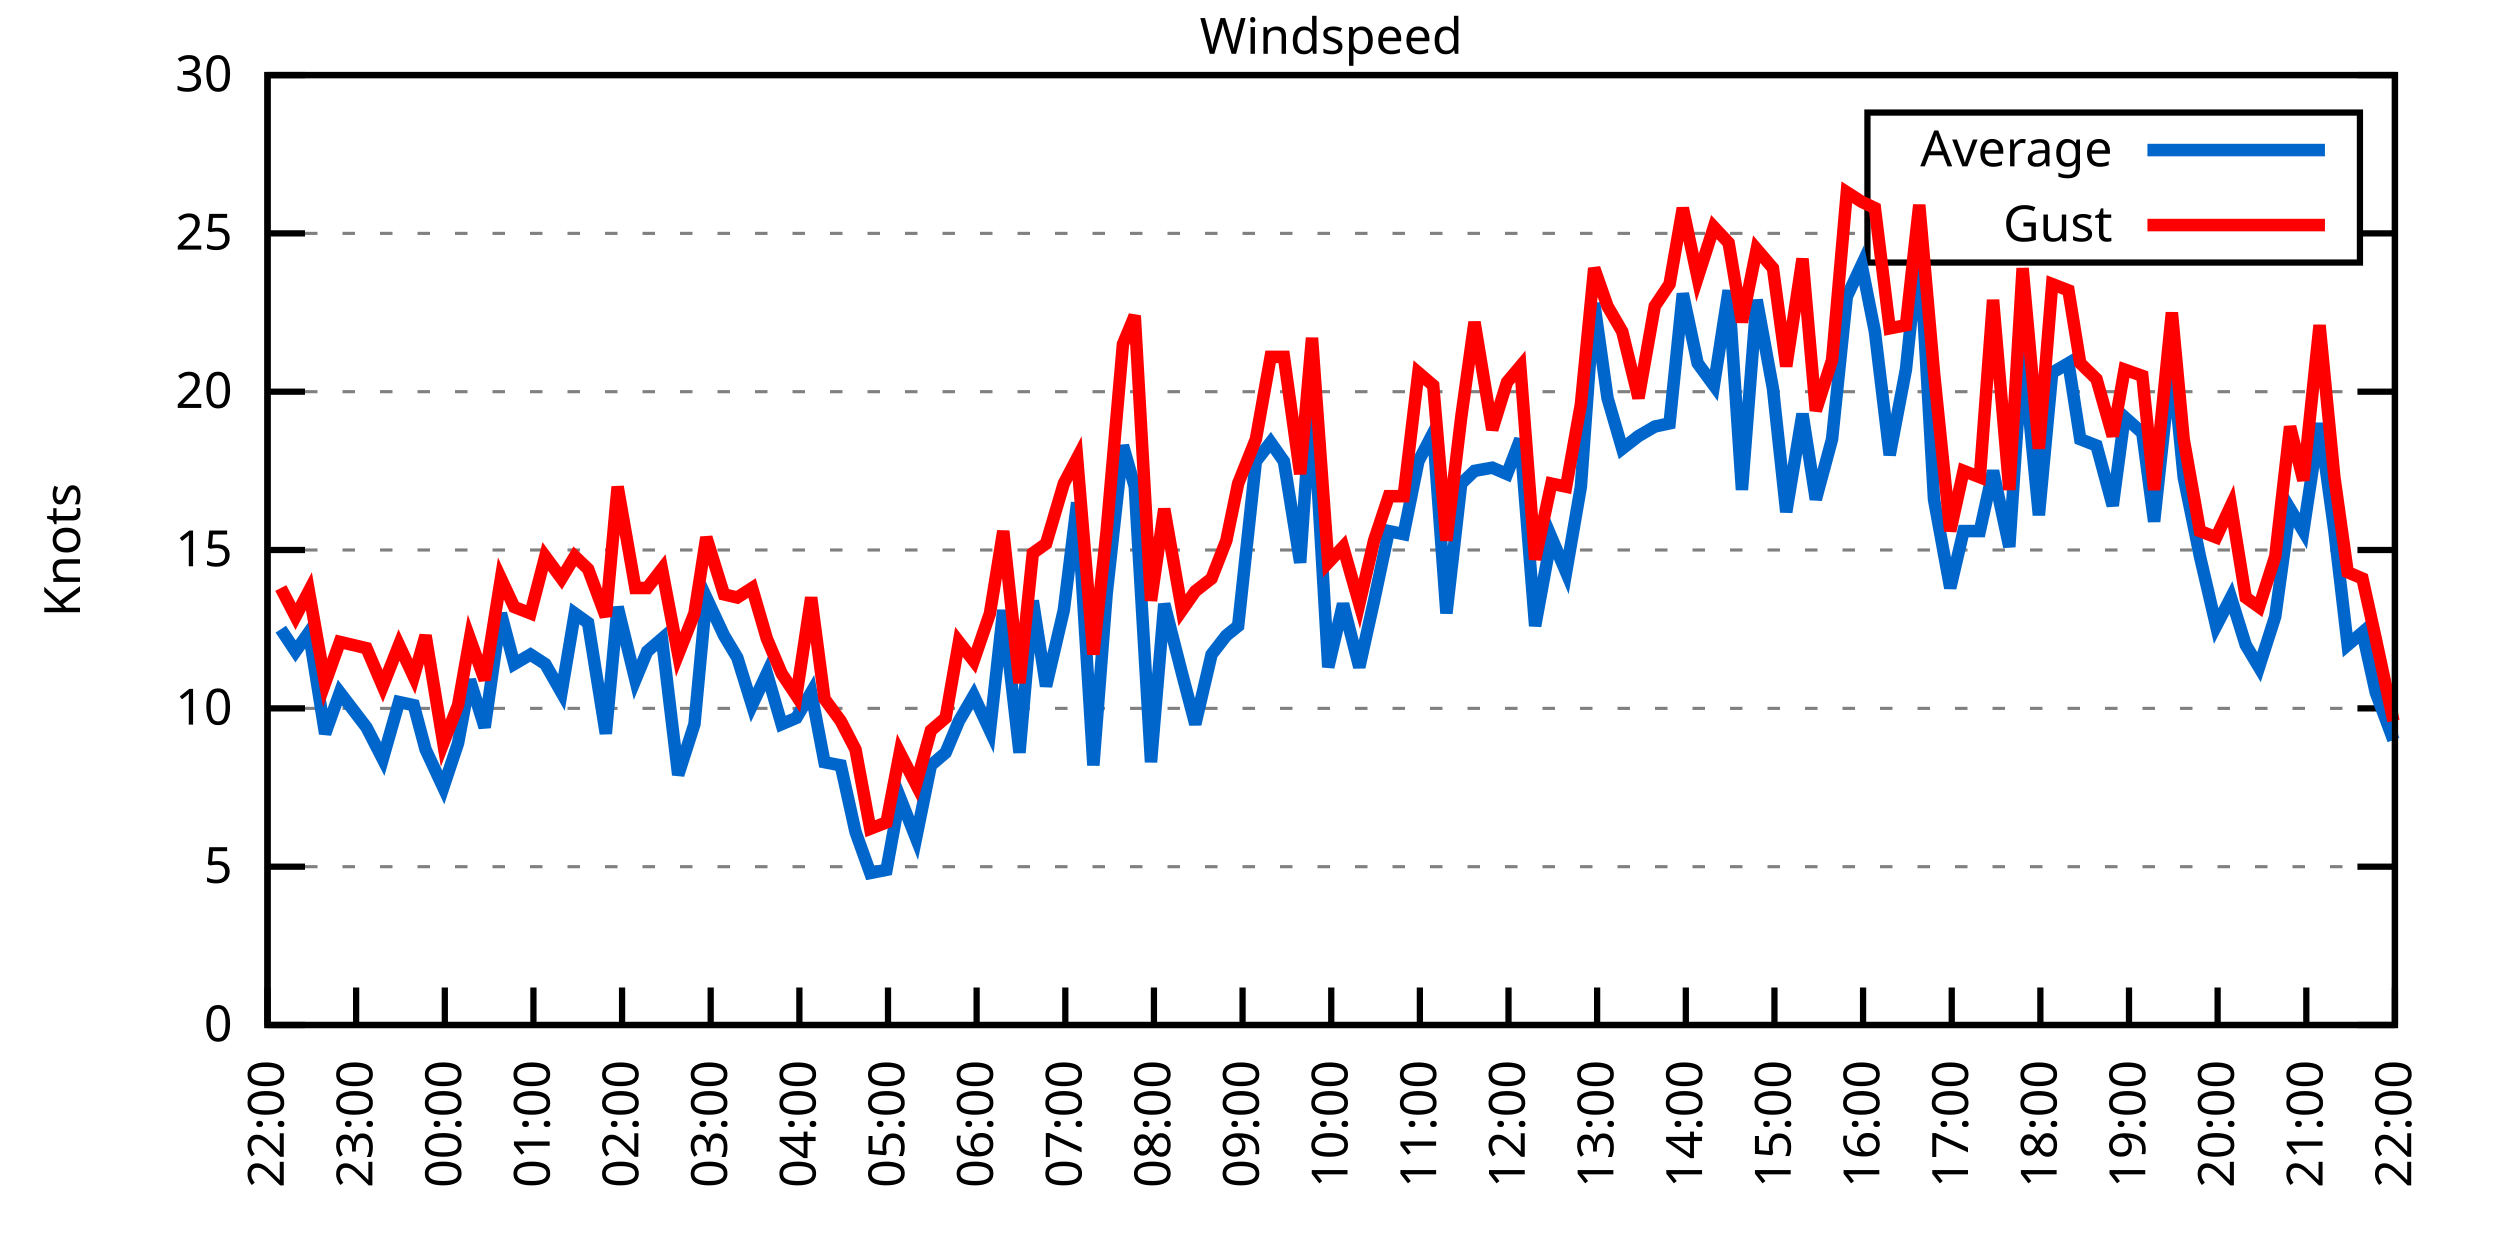
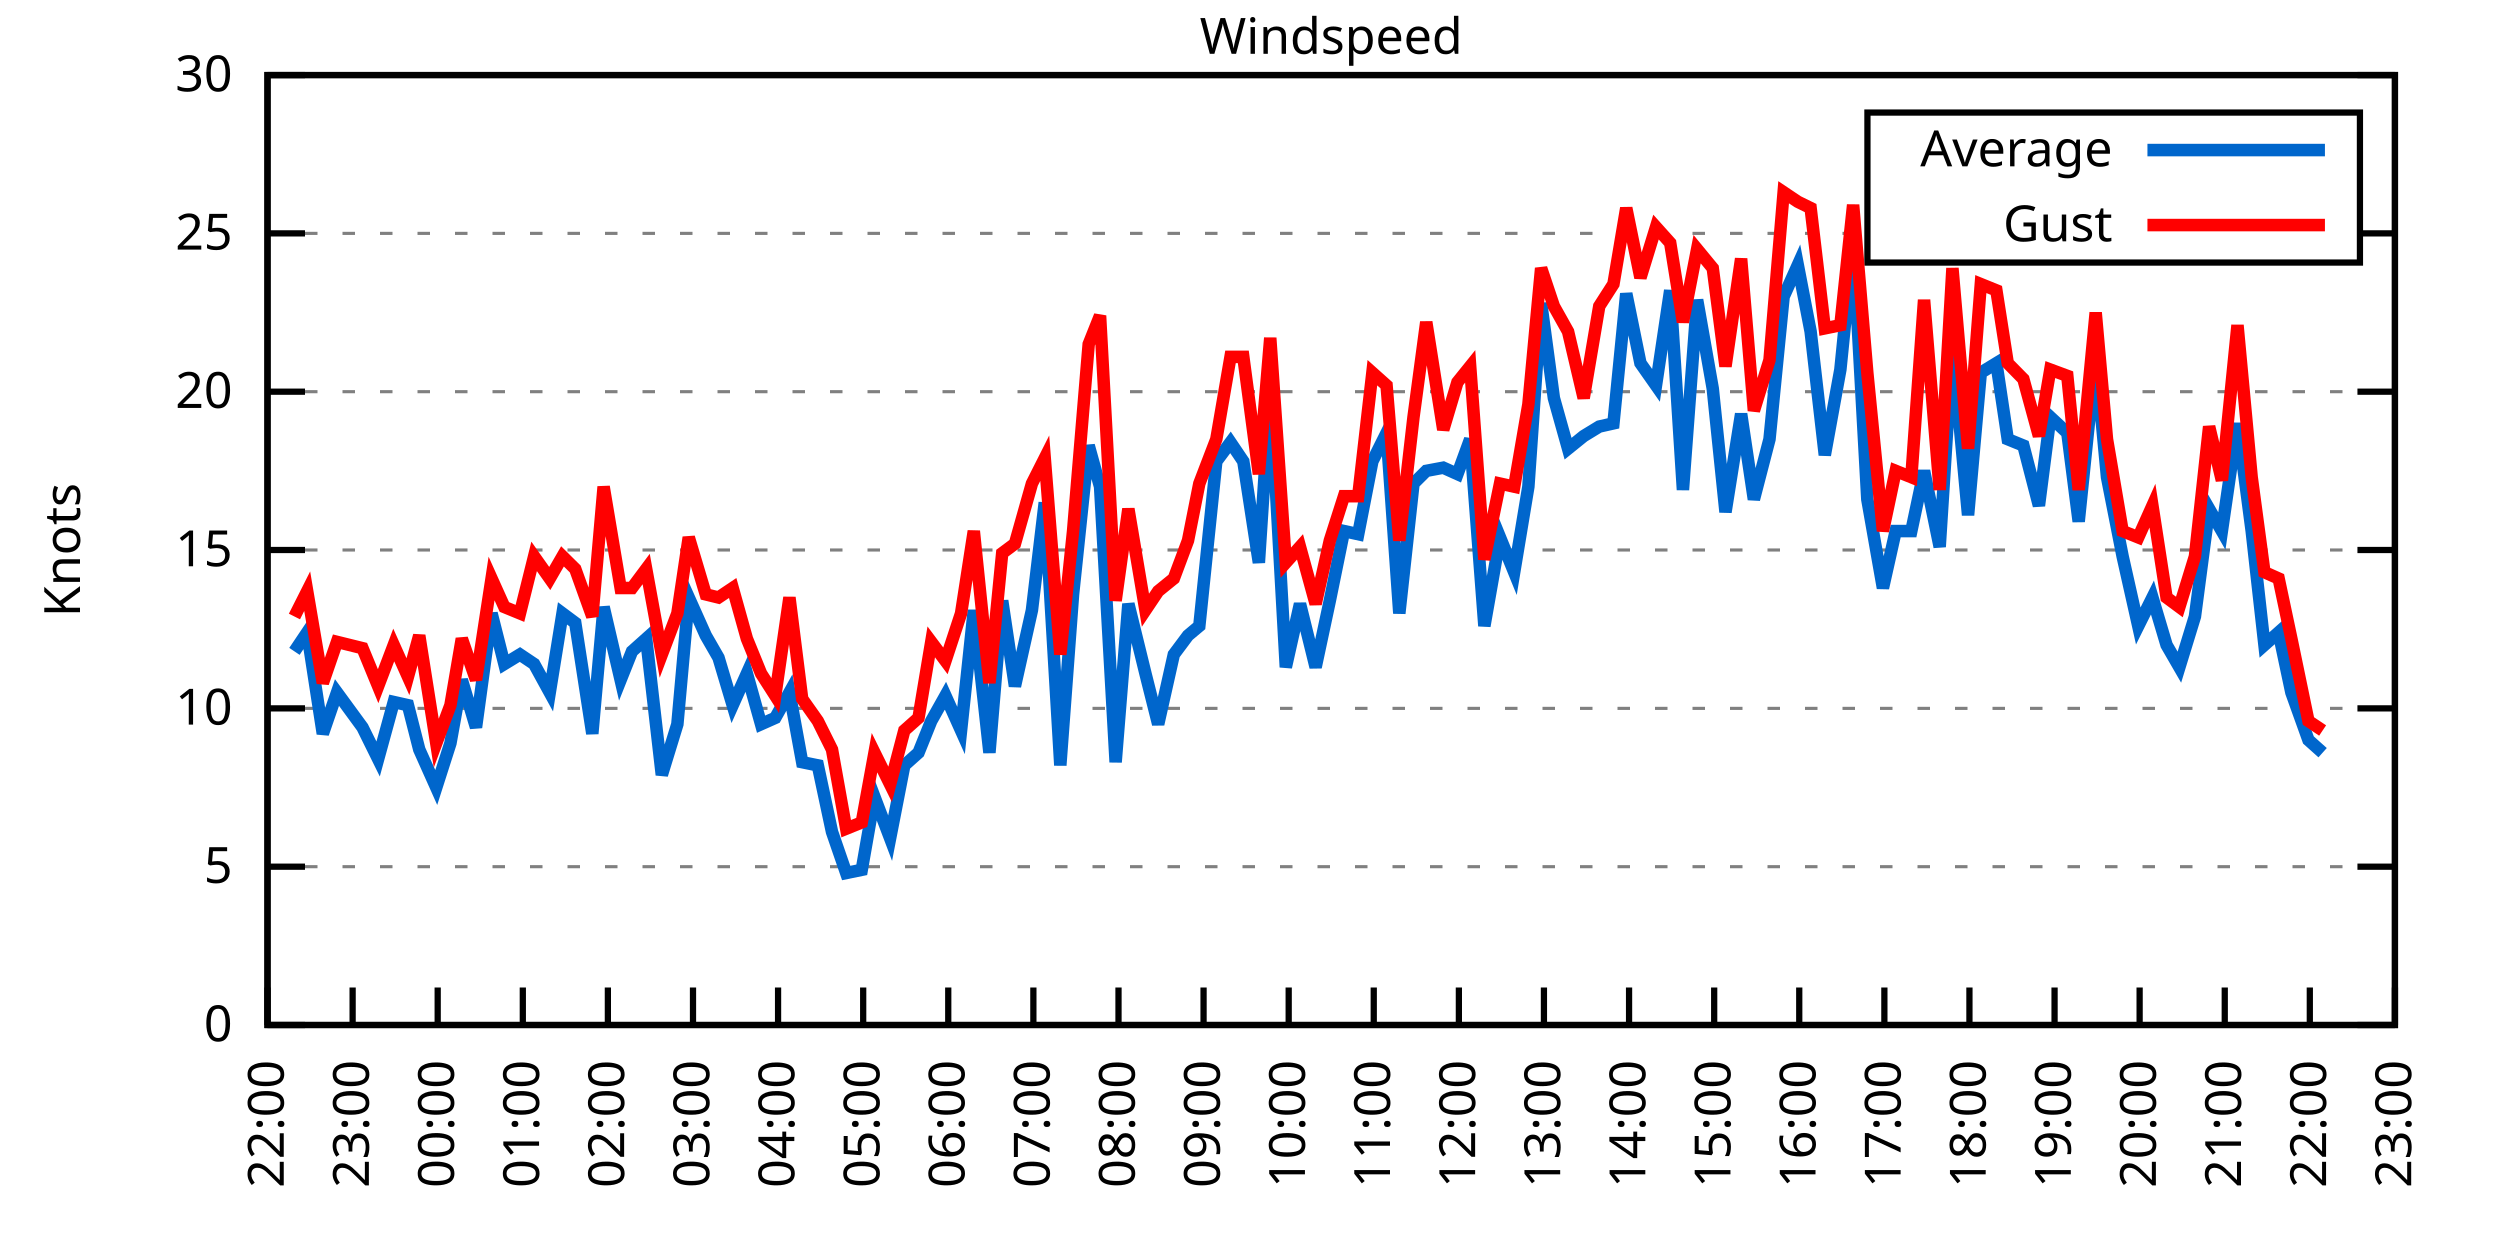
<svg xmlns="http://www.w3.org/2000/svg" xmlns:xlink="http://www.w3.org/1999/xlink" width="400" height="200" viewBox="0 0 400 200">
  <g id="gnuplot_canvas">
    <rect x="0" y="0" width="400" height="200" fill="none" />
    <defs>
      <circle id="gpDot" r="0.5" stroke-width="0.5" stroke="currentColor" />
      <path id="gpPt0" stroke-width="0.333" stroke="currentColor" d="M-1,0 h2 M0,-1 v2" />
      <path id="gpPt1" stroke-width="0.333" stroke="currentColor" d="M-1,-1 L1,1 M1,-1 L-1,1" />
      <path id="gpPt2" stroke-width="0.333" stroke="currentColor" d="M-1,0 L1,0 M0,-1 L0,1 M-1,-1 L1,1 M-1,1 L1,-1" />
      <rect id="gpPt3" stroke-width="0.333" stroke="currentColor" x="-1" y="-1" width="2" height="2" />
      <rect id="gpPt4" stroke-width="0.333" stroke="currentColor" fill="currentColor" x="-1" y="-1" width="2" height="2" />
      <circle id="gpPt5" stroke-width="0.333" stroke="currentColor" cx="0" cy="0" r="1" />
      <use xlink:href="#gpPt5" id="gpPt6" fill="currentColor" stroke="none" />
      <path id="gpPt7" stroke-width="0.333" stroke="currentColor" d="M0,-1.33 L-1.33,0.67 L1.33,0.67 z" />
      <use xlink:href="#gpPt7" id="gpPt8" fill="currentColor" stroke="none" />
      <use xlink:href="#gpPt7" id="gpPt9" stroke="currentColor" transform="rotate(180)" />
      <use xlink:href="#gpPt9" id="gpPt10" fill="currentColor" stroke="none" />
      <use xlink:href="#gpPt3" id="gpPt11" stroke="currentColor" transform="rotate(45)" />
      <use xlink:href="#gpPt11" id="gpPt12" fill="currentColor" stroke="none" />
      <path id="gpPt13" stroke-width="0.333" stroke="currentColor" d="M0,1.330 L1.265,0.411 L0.782,-1.067 L-0.782,-1.076 L-1.265,0.411 z" />
      <use xlink:href="#gpPt13" id="gpPt14" fill="currentColor" stroke="none" />
      <filter id="textbox" filterUnits="objectBoundingBox" x="0" y="0" height="1" width="1">
        <feFlood flood-color="white" flood-opacity="1" result="bgnd" />
        <feComposite in="SourceGraphic" in2="bgnd" operator="atop" />
      </filter>
      <filter id="greybox" filterUnits="objectBoundingBox" x="0" y="0" height="1" width="1">
        <feFlood flood-color="lightgrey" flood-opacity="1" result="grey" />
        <feComposite in="SourceGraphic" in2="grey" operator="atop" />
      </filter>
    </defs>
    <g fill="none" color="white" stroke="currentColor" stroke-width="1.00" stroke-linecap="butt" stroke-linejoin="miter">
</g>
    <g fill="none" color="black" stroke="currentColor" stroke-width="1.00" stroke-linecap="butt" stroke-linejoin="miter">
      <g stroke="none" shape-rendering="crispEdges">
        <polygon fill="rgb(255, 255, 255)" points="42.80,164.00 383.18,164.00 383.18,12.02 42.80,12.02 " />
      </g>
    </g>
    <g fill="none" color="black" stroke="currentColor" stroke-width="1.00" stroke-linecap="butt" stroke-linejoin="miter">
</g>
    <g fill="none" color="black" stroke="black" stroke-width="0.50" stroke-linecap="butt" stroke-linejoin="miter">
</g>
    <g fill="none" color="gray" stroke="currentColor" stroke-width="0.50" stroke-linecap="butt" stroke-linejoin="miter">
      <path stroke="gray" stroke-dasharray="2,4" class="gridline" d="M42.80,164.00 L383.19,164.00  " />
    </g>
    <g fill="none" color="gray" stroke="gray" stroke-width="1.00" stroke-linecap="butt" stroke-linejoin="miter">
</g>
    <g fill="none" color="black" stroke="currentColor" stroke-width="1.00" stroke-linecap="butt" stroke-linejoin="miter">
      <path stroke="black" d="M42.80,164.00 L48.80,164.00 M383.19,164.00 L377.19,164.00  " />
      <g transform="translate(37.20,166.60)" stroke="none" fill="black" font-family="Sans" font-size="8.00" text-anchor="end">
        <text>
          <tspan font-family="Sans"> 0</tspan>
        </text>
      </g>
    </g>
    <g fill="none" color="black" stroke="currentColor" stroke-width="1.00" stroke-linecap="butt" stroke-linejoin="miter">
</g>
    <g fill="none" color="black" stroke="black" stroke-width="0.50" stroke-linecap="butt" stroke-linejoin="miter">
</g>
    <g fill="none" color="gray" stroke="currentColor" stroke-width="0.50" stroke-linecap="butt" stroke-linejoin="miter">
      <path stroke="gray" stroke-dasharray="2,4" class="gridline" d="M42.80,138.67 L383.19,138.67  " />
    </g>
    <g fill="none" color="gray" stroke="gray" stroke-width="1.00" stroke-linecap="butt" stroke-linejoin="miter">
</g>
    <g fill="none" color="black" stroke="currentColor" stroke-width="1.00" stroke-linecap="butt" stroke-linejoin="miter">
      <path stroke="black" d="M42.80,138.67 L48.80,138.67 M383.19,138.67 L377.19,138.67  " />
      <g transform="translate(37.20,141.27)" stroke="none" fill="black" font-family="Sans" font-size="8.00" text-anchor="end">
        <text>
          <tspan font-family="Sans"> 5</tspan>
        </text>
      </g>
    </g>
    <g fill="none" color="black" stroke="currentColor" stroke-width="1.00" stroke-linecap="butt" stroke-linejoin="miter">
</g>
    <g fill="none" color="black" stroke="black" stroke-width="0.50" stroke-linecap="butt" stroke-linejoin="miter">
</g>
    <g fill="none" color="gray" stroke="currentColor" stroke-width="0.50" stroke-linecap="butt" stroke-linejoin="miter">
      <path stroke="gray" stroke-dasharray="2,4" class="gridline" d="M42.80,113.34 L383.19,113.34  " />
    </g>
    <g fill="none" color="gray" stroke="gray" stroke-width="1.00" stroke-linecap="butt" stroke-linejoin="miter">
</g>
    <g fill="none" color="black" stroke="currentColor" stroke-width="1.00" stroke-linecap="butt" stroke-linejoin="miter">
      <path stroke="black" d="M42.80,113.34 L48.80,113.34 M383.19,113.34 L377.19,113.34  " />
      <g transform="translate(37.20,115.94)" stroke="none" fill="black" font-family="Sans" font-size="8.00" text-anchor="end">
        <text>
          <tspan font-family="Sans"> 10</tspan>
        </text>
      </g>
    </g>
    <g fill="none" color="black" stroke="currentColor" stroke-width="1.00" stroke-linecap="butt" stroke-linejoin="miter">
</g>
    <g fill="none" color="black" stroke="black" stroke-width="0.50" stroke-linecap="butt" stroke-linejoin="miter">
</g>
    <g fill="none" color="gray" stroke="currentColor" stroke-width="0.50" stroke-linecap="butt" stroke-linejoin="miter">
      <path stroke="gray" stroke-dasharray="2,4" class="gridline" d="M42.80,88.00 L383.19,88.00  " />
    </g>
    <g fill="none" color="gray" stroke="gray" stroke-width="1.00" stroke-linecap="butt" stroke-linejoin="miter">
</g>
    <g fill="none" color="black" stroke="currentColor" stroke-width="1.00" stroke-linecap="butt" stroke-linejoin="miter">
      <path stroke="black" d="M42.80,88.00 L48.80,88.00 M383.19,88.00 L377.19,88.00  " />
      <g transform="translate(37.20,90.60)" stroke="none" fill="black" font-family="Sans" font-size="8.00" text-anchor="end">
        <text>
          <tspan font-family="Sans"> 15</tspan>
        </text>
      </g>
    </g>
    <g fill="none" color="black" stroke="currentColor" stroke-width="1.00" stroke-linecap="butt" stroke-linejoin="miter">
</g>
    <g fill="none" color="black" stroke="black" stroke-width="0.50" stroke-linecap="butt" stroke-linejoin="miter">
</g>
    <g fill="none" color="gray" stroke="currentColor" stroke-width="0.50" stroke-linecap="butt" stroke-linejoin="miter">
      <path stroke="gray" stroke-dasharray="2,4" class="gridline" d="M42.80,62.67 L383.19,62.67  " />
    </g>
    <g fill="none" color="gray" stroke="gray" stroke-width="1.00" stroke-linecap="butt" stroke-linejoin="miter">
</g>
    <g fill="none" color="black" stroke="currentColor" stroke-width="1.00" stroke-linecap="butt" stroke-linejoin="miter">
      <path stroke="black" d="M42.80,62.67 L48.80,62.67 M383.19,62.67 L377.19,62.67  " />
      <g transform="translate(37.20,65.27)" stroke="none" fill="black" font-family="Sans" font-size="8.00" text-anchor="end">
        <text>
          <tspan font-family="Sans"> 20</tspan>
        </text>
      </g>
    </g>
    <g fill="none" color="black" stroke="currentColor" stroke-width="1.00" stroke-linecap="butt" stroke-linejoin="miter">
</g>
    <g fill="none" color="black" stroke="black" stroke-width="0.50" stroke-linecap="butt" stroke-linejoin="miter">
</g>
    <g fill="none" color="gray" stroke="currentColor" stroke-width="0.50" stroke-linecap="butt" stroke-linejoin="miter">
      <path stroke="gray" stroke-dasharray="2,4" class="gridline" d="M42.80,37.34 L298.79,37.34 M377.59,37.34 L383.19,37.34  " />
    </g>
    <g fill="none" color="gray" stroke="gray" stroke-width="1.00" stroke-linecap="butt" stroke-linejoin="miter">
</g>
    <g fill="none" color="black" stroke="currentColor" stroke-width="1.00" stroke-linecap="butt" stroke-linejoin="miter">
      <path stroke="black" d="M42.80,37.34 L48.80,37.34 M383.19,37.34 L377.19,37.34  " />
      <g transform="translate(37.20,39.94)" stroke="none" fill="black" font-family="Sans" font-size="8.00" text-anchor="end">
        <text>
          <tspan font-family="Sans"> 25</tspan>
        </text>
      </g>
    </g>
    <g fill="none" color="black" stroke="currentColor" stroke-width="1.00" stroke-linecap="butt" stroke-linejoin="miter">
</g>
    <g fill="none" color="black" stroke="black" stroke-width="0.50" stroke-linecap="butt" stroke-linejoin="miter">
</g>
    <g fill="none" color="gray" stroke="currentColor" stroke-width="0.50" stroke-linecap="butt" stroke-linejoin="miter">
      <path stroke="gray" stroke-dasharray="2,4" class="gridline" d="M42.80,12.01 L383.19,12.01  " />
    </g>
    <g fill="none" color="gray" stroke="gray" stroke-width="1.00" stroke-linecap="butt" stroke-linejoin="miter">
</g>
    <g fill="none" color="black" stroke="currentColor" stroke-width="1.00" stroke-linecap="butt" stroke-linejoin="miter">
      <path stroke="black" d="M42.80,12.01 L48.80,12.01 M383.19,12.01 L377.19,12.01  " />
      <g transform="translate(37.20,14.61)" stroke="none" fill="black" font-family="Sans" font-size="8.00" text-anchor="end">
        <text>
          <tspan font-family="Sans"> 30</tspan>
        </text>
      </g>
    </g>
    <g fill="none" color="black" stroke="currentColor" stroke-width="1.00" stroke-linecap="butt" stroke-linejoin="miter">
      <path stroke="black" d="M42.80,164.00 L42.80,158.00  " />
      <g transform="translate(45.40,169.60) rotate(270.00)" stroke="none" fill="black" font-family="Sans" font-size="8.00" text-anchor="end">
        <text>
          <tspan font-family="Sans">22:00</tspan>
        </text>
      </g>
    </g>
    <g fill="none" color="black" stroke="currentColor" stroke-width="1.00" stroke-linecap="butt" stroke-linejoin="miter">
-       <path stroke="black" d="M56.98,164.00 L56.98,158.00  " />
-       <g transform="translate(59.58,169.60) rotate(270.00)" stroke="none" fill="black" font-family="Sans" font-size="8.00" text-anchor="end">
+       <path stroke="black" d="M56.42,164.00 L56.42,158.00  " />
+       <g transform="translate(59.02,169.60) rotate(270.00)" stroke="none" fill="black" font-family="Sans" font-size="8.00" text-anchor="end">
        <text>
          <tspan font-family="Sans">23:00</tspan>
        </text>
      </g>
    </g>
    <g fill="none" color="black" stroke="currentColor" stroke-width="1.00" stroke-linecap="butt" stroke-linejoin="miter">
-       <path stroke="black" d="M71.17,164.00 L71.17,158.00  " />
-       <g transform="translate(73.77,169.60) rotate(270.00)" stroke="none" fill="black" font-family="Sans" font-size="8.00" text-anchor="end">
+       <path stroke="black" d="M70.03,164.00 L70.03,158.00  " />
+       <g transform="translate(72.63,169.60) rotate(270.00)" stroke="none" fill="black" font-family="Sans" font-size="8.00" text-anchor="end">
        <text>
          <tspan font-family="Sans">00:00</tspan>
        </text>
      </g>
    </g>
    <g fill="none" color="black" stroke="currentColor" stroke-width="1.00" stroke-linecap="butt" stroke-linejoin="miter">
-       <path stroke="black" d="M85.35,164.00 L85.35,158.00  " />
-       <g transform="translate(87.95,169.60) rotate(270.00)" stroke="none" fill="black" font-family="Sans" font-size="8.00" text-anchor="end">
+       <path stroke="black" d="M83.65,164.00 L83.65,158.00  " />
+       <g transform="translate(86.25,169.60) rotate(270.00)" stroke="none" fill="black" font-family="Sans" font-size="8.00" text-anchor="end">
        <text>
          <tspan font-family="Sans">01:00</tspan>
        </text>
      </g>
    </g>
    <g fill="none" color="black" stroke="currentColor" stroke-width="1.00" stroke-linecap="butt" stroke-linejoin="miter">
-       <path stroke="black" d="M99.53,164.00 L99.53,158.00  " />
-       <g transform="translate(102.13,169.60) rotate(270.00)" stroke="none" fill="black" font-family="Sans" font-size="8.00" text-anchor="end">
+       <path stroke="black" d="M97.26,164.00 L97.26,158.00  " />
+       <g transform="translate(99.86,169.60) rotate(270.00)" stroke="none" fill="black" font-family="Sans" font-size="8.00" text-anchor="end">
        <text>
          <tspan font-family="Sans">02:00</tspan>
        </text>
      </g>
    </g>
    <g fill="none" color="black" stroke="currentColor" stroke-width="1.00" stroke-linecap="butt" stroke-linejoin="miter">
-       <path stroke="black" d="M113.71,164.00 L113.71,158.00  " />
-       <g transform="translate(116.31,169.60) rotate(270.00)" stroke="none" fill="black" font-family="Sans" font-size="8.00" text-anchor="end">
+       <path stroke="black" d="M110.88,164.00 L110.88,158.00  " />
+       <g transform="translate(113.48,169.60) rotate(270.00)" stroke="none" fill="black" font-family="Sans" font-size="8.00" text-anchor="end">
        <text>
          <tspan font-family="Sans">03:00</tspan>
        </text>
      </g>
    </g>
    <g fill="none" color="black" stroke="currentColor" stroke-width="1.00" stroke-linecap="butt" stroke-linejoin="miter">
-       <path stroke="black" d="M127.90,164.00 L127.90,158.00  " />
-       <g transform="translate(130.50,169.60) rotate(270.00)" stroke="none" fill="black" font-family="Sans" font-size="8.00" text-anchor="end">
+       <path stroke="black" d="M124.49,164.00 L124.49,158.00  " />
+       <g transform="translate(127.09,169.60) rotate(270.00)" stroke="none" fill="black" font-family="Sans" font-size="8.00" text-anchor="end">
        <text>
          <tspan font-family="Sans">04:00</tspan>
        </text>
      </g>
    </g>
    <g fill="none" color="black" stroke="currentColor" stroke-width="1.00" stroke-linecap="butt" stroke-linejoin="miter">
-       <path stroke="black" d="M142.08,164.00 L142.08,158.00  " />
-       <g transform="translate(144.68,169.60) rotate(270.00)" stroke="none" fill="black" font-family="Sans" font-size="8.00" text-anchor="end">
+       <path stroke="black" d="M138.11,164.00 L138.11,158.00  " />
+       <g transform="translate(140.71,169.60) rotate(270.00)" stroke="none" fill="black" font-family="Sans" font-size="8.00" text-anchor="end">
        <text>
          <tspan font-family="Sans">05:00</tspan>
        </text>
      </g>
    </g>
    <g fill="none" color="black" stroke="currentColor" stroke-width="1.00" stroke-linecap="butt" stroke-linejoin="miter">
-       <path stroke="black" d="M156.26,164.00 L156.26,158.00  " />
-       <g transform="translate(158.86,169.60) rotate(270.00)" stroke="none" fill="black" font-family="Sans" font-size="8.00" text-anchor="end">
+       <path stroke="black" d="M151.72,164.00 L151.72,158.00  " />
+       <g transform="translate(154.32,169.60) rotate(270.00)" stroke="none" fill="black" font-family="Sans" font-size="8.00" text-anchor="end">
        <text>
          <tspan font-family="Sans">06:00</tspan>
        </text>
      </g>
    </g>
    <g fill="none" color="black" stroke="currentColor" stroke-width="1.00" stroke-linecap="butt" stroke-linejoin="miter">
-       <path stroke="black" d="M170.45,164.00 L170.45,158.00  " />
-       <g transform="translate(173.05,169.60) rotate(270.00)" stroke="none" fill="black" font-family="Sans" font-size="8.00" text-anchor="end">
+       <path stroke="black" d="M165.34,164.00 L165.34,158.00  " />
+       <g transform="translate(167.94,169.60) rotate(270.00)" stroke="none" fill="black" font-family="Sans" font-size="8.00" text-anchor="end">
        <text>
          <tspan font-family="Sans">07:00</tspan>
        </text>
      </g>
    </g>
    <g fill="none" color="black" stroke="currentColor" stroke-width="1.00" stroke-linecap="butt" stroke-linejoin="miter">
-       <path stroke="black" d="M184.63,164.00 L184.63,158.00  " />
-       <g transform="translate(187.23,169.60) rotate(270.00)" stroke="none" fill="black" font-family="Sans" font-size="8.00" text-anchor="end">
+       <path stroke="black" d="M178.96,164.00 L178.96,158.00  " />
+       <g transform="translate(181.56,169.60) rotate(270.00)" stroke="none" fill="black" font-family="Sans" font-size="8.00" text-anchor="end">
        <text>
          <tspan font-family="Sans">08:00</tspan>
        </text>
      </g>
    </g>
    <g fill="none" color="black" stroke="currentColor" stroke-width="1.00" stroke-linecap="butt" stroke-linejoin="miter">
-       <path stroke="black" d="M198.81,164.00 L198.81,158.00  " />
-       <g transform="translate(201.41,169.60) rotate(270.00)" stroke="none" fill="black" font-family="Sans" font-size="8.00" text-anchor="end">
+       <path stroke="black" d="M192.57,164.00 L192.57,158.00  " />
+       <g transform="translate(195.17,169.60) rotate(270.00)" stroke="none" fill="black" font-family="Sans" font-size="8.00" text-anchor="end">
        <text>
          <tspan font-family="Sans">09:00</tspan>
        </text>
      </g>
    </g>
    <g fill="none" color="black" stroke="currentColor" stroke-width="1.00" stroke-linecap="butt" stroke-linejoin="miter">
-       <path stroke="black" d="M213.00,164.00 L213.00,158.00  " />
-       <g transform="translate(215.60,169.60) rotate(270.00)" stroke="none" fill="black" font-family="Sans" font-size="8.00" text-anchor="end">
+       <path stroke="black" d="M206.19,164.00 L206.19,158.00  " />
+       <g transform="translate(208.79,169.60) rotate(270.00)" stroke="none" fill="black" font-family="Sans" font-size="8.00" text-anchor="end">
        <text>
          <tspan font-family="Sans">10:00</tspan>
        </text>
      </g>
    </g>
    <g fill="none" color="black" stroke="currentColor" stroke-width="1.00" stroke-linecap="butt" stroke-linejoin="miter">
-       <path stroke="black" d="M227.18,164.00 L227.18,158.00  " />
-       <g transform="translate(229.78,169.60) rotate(270.00)" stroke="none" fill="black" font-family="Sans" font-size="8.00" text-anchor="end">
+       <path stroke="black" d="M219.80,164.00 L219.80,158.00  " />
+       <g transform="translate(222.40,169.60) rotate(270.00)" stroke="none" fill="black" font-family="Sans" font-size="8.00" text-anchor="end">
        <text>
          <tspan font-family="Sans">11:00</tspan>
        </text>
      </g>
    </g>
    <g fill="none" color="black" stroke="currentColor" stroke-width="1.00" stroke-linecap="butt" stroke-linejoin="miter">
-       <path stroke="black" d="M241.36,164.00 L241.36,158.00  " />
-       <g transform="translate(243.96,169.60) rotate(270.00)" stroke="none" fill="black" font-family="Sans" font-size="8.00" text-anchor="end">
+       <path stroke="black" d="M233.42,164.00 L233.42,158.00  " />
+       <g transform="translate(236.02,169.60) rotate(270.00)" stroke="none" fill="black" font-family="Sans" font-size="8.00" text-anchor="end">
        <text>
          <tspan font-family="Sans">12:00</tspan>
        </text>
      </g>
    </g>
    <g fill="none" color="black" stroke="currentColor" stroke-width="1.00" stroke-linecap="butt" stroke-linejoin="miter">
-       <path stroke="black" d="M255.54,164.00 L255.54,158.00  " />
-       <g transform="translate(258.14,169.60) rotate(270.00)" stroke="none" fill="black" font-family="Sans" font-size="8.00" text-anchor="end">
+       <path stroke="black" d="M247.03,164.00 L247.03,158.00  " />
+       <g transform="translate(249.63,169.60) rotate(270.00)" stroke="none" fill="black" font-family="Sans" font-size="8.00" text-anchor="end">
        <text>
          <tspan font-family="Sans">13:00</tspan>
        </text>
      </g>
    </g>
    <g fill="none" color="black" stroke="currentColor" stroke-width="1.00" stroke-linecap="butt" stroke-linejoin="miter">
-       <path stroke="black" d="M269.73,164.00 L269.73,158.00  " />
-       <g transform="translate(272.33,169.60) rotate(270.00)" stroke="none" fill="black" font-family="Sans" font-size="8.00" text-anchor="end">
+       <path stroke="black" d="M260.65,164.00 L260.65,158.00  " />
+       <g transform="translate(263.25,169.60) rotate(270.00)" stroke="none" fill="black" font-family="Sans" font-size="8.00" text-anchor="end">
        <text>
          <tspan font-family="Sans">14:00</tspan>
        </text>
      </g>
    </g>
    <g fill="none" color="black" stroke="currentColor" stroke-width="1.00" stroke-linecap="butt" stroke-linejoin="miter">
-       <path stroke="black" d="M283.91,164.00 L283.91,158.00  " />
-       <g transform="translate(286.51,169.60) rotate(270.00)" stroke="none" fill="black" font-family="Sans" font-size="8.00" text-anchor="end">
+       <path stroke="black" d="M274.27,164.00 L274.27,158.00  " />
+       <g transform="translate(276.87,169.60) rotate(270.00)" stroke="none" fill="black" font-family="Sans" font-size="8.00" text-anchor="end">
        <text>
          <tspan font-family="Sans">15:00</tspan>
        </text>
      </g>
    </g>
    <g fill="none" color="black" stroke="currentColor" stroke-width="1.00" stroke-linecap="butt" stroke-linejoin="miter">
-       <path stroke="black" d="M298.09,164.00 L298.09,158.00  " />
-       <g transform="translate(300.69,169.60) rotate(270.00)" stroke="none" fill="black" font-family="Sans" font-size="8.00" text-anchor="end">
+       <path stroke="black" d="M287.88,164.00 L287.88,158.00  " />
+       <g transform="translate(290.48,169.60) rotate(270.00)" stroke="none" fill="black" font-family="Sans" font-size="8.00" text-anchor="end">
        <text>
          <tspan font-family="Sans">16:00</tspan>
        </text>
      </g>
    </g>
    <g fill="none" color="black" stroke="currentColor" stroke-width="1.00" stroke-linecap="butt" stroke-linejoin="miter">
-       <path stroke="black" d="M312.28,164.00 L312.28,158.00  " />
-       <g transform="translate(314.88,169.60) rotate(270.00)" stroke="none" fill="black" font-family="Sans" font-size="8.00" text-anchor="end">
+       <path stroke="black" d="M301.50,164.00 L301.50,158.00  " />
+       <g transform="translate(304.10,169.60) rotate(270.00)" stroke="none" fill="black" font-family="Sans" font-size="8.00" text-anchor="end">
        <text>
          <tspan font-family="Sans">17:00</tspan>
        </text>
      </g>
    </g>
    <g fill="none" color="black" stroke="currentColor" stroke-width="1.00" stroke-linecap="butt" stroke-linejoin="miter">
-       <path stroke="black" d="M326.46,164.00 L326.46,158.00  " />
-       <g transform="translate(329.06,169.60) rotate(270.00)" stroke="none" fill="black" font-family="Sans" font-size="8.00" text-anchor="end">
+       <path stroke="black" d="M315.11,164.00 L315.11,158.00  " />
+       <g transform="translate(317.71,169.60) rotate(270.00)" stroke="none" fill="black" font-family="Sans" font-size="8.00" text-anchor="end">
        <text>
          <tspan font-family="Sans">18:00</tspan>
        </text>
      </g>
    </g>
    <g fill="none" color="black" stroke="currentColor" stroke-width="1.00" stroke-linecap="butt" stroke-linejoin="miter">
-       <path stroke="black" d="M340.64,164.00 L340.64,158.00  " />
-       <g transform="translate(343.24,169.60) rotate(270.00)" stroke="none" fill="black" font-family="Sans" font-size="8.00" text-anchor="end">
+       <path stroke="black" d="M328.73,164.00 L328.73,158.00  " />
+       <g transform="translate(331.33,169.60) rotate(270.00)" stroke="none" fill="black" font-family="Sans" font-size="8.00" text-anchor="end">
        <text>
          <tspan font-family="Sans">19:00</tspan>
        </text>
      </g>
    </g>
    <g fill="none" color="black" stroke="currentColor" stroke-width="1.00" stroke-linecap="butt" stroke-linejoin="miter">
-       <path stroke="black" d="M354.82,164.00 L354.82,158.00  " />
-       <g transform="translate(357.42,169.60) rotate(270.00)" stroke="none" fill="black" font-family="Sans" font-size="8.00" text-anchor="end">
+       <path stroke="black" d="M342.34,164.00 L342.34,158.00  " />
+       <g transform="translate(344.94,169.60) rotate(270.00)" stroke="none" fill="black" font-family="Sans" font-size="8.00" text-anchor="end">
        <text>
          <tspan font-family="Sans">20:00</tspan>
        </text>
      </g>
    </g>
    <g fill="none" color="black" stroke="currentColor" stroke-width="1.00" stroke-linecap="butt" stroke-linejoin="miter">
-       <path stroke="black" d="M369.01,164.00 L369.01,158.00  " />
-       <g transform="translate(371.61,169.60) rotate(270.00)" stroke="none" fill="black" font-family="Sans" font-size="8.00" text-anchor="end">
+       <path stroke="black" d="M355.96,164.00 L355.96,158.00  " />
+       <g transform="translate(358.56,169.60) rotate(270.00)" stroke="none" fill="black" font-family="Sans" font-size="8.00" text-anchor="end">
        <text>
          <tspan font-family="Sans">21:00</tspan>
+         </text>
+       </g>
+     </g>
+     <g fill="none" color="black" stroke="currentColor" stroke-width="1.00" stroke-linecap="butt" stroke-linejoin="miter">
+       <path stroke="black" d="M369.57,164.00 L369.57,158.00  " />
+       <g transform="translate(372.17,169.60) rotate(270.00)" stroke="none" fill="black" font-family="Sans" font-size="8.00" text-anchor="end">
+         <text>
+           <tspan font-family="Sans">22:00</tspan>
        </text>
      </g>
    </g>
    <g fill="none" color="black" stroke="currentColor" stroke-width="1.00" stroke-linecap="butt" stroke-linejoin="miter">
      <path stroke="black" d="M383.19,164.00 L383.19,158.00  " />
      <g transform="translate(385.79,169.60) rotate(270.00)" stroke="none" fill="black" font-family="Sans" font-size="8.00" text-anchor="end">
        <text>
-           <tspan font-family="Sans">22:00</tspan>
+           <tspan font-family="Sans">23:00</tspan>
        </text>
      </g>
    </g>
    <g fill="none" color="black" stroke="currentColor" stroke-width="1.00" stroke-linecap="butt" stroke-linejoin="miter">
</g>
    <g fill="none" color="black" stroke="currentColor" stroke-width="1.00" stroke-linecap="butt" stroke-linejoin="miter">
      <path stroke="black" d="M42.80,12.01 L42.80,164.00 L383.19,164.00 L383.19,12.01 L42.80,12.01 Z  " />
    </g>
    <g fill="none" color="black" stroke="currentColor" stroke-width="1.00" stroke-linecap="butt" stroke-linejoin="miter">
</g>
    <g fill="none" color="black" stroke="currentColor" stroke-width="1.00" stroke-linecap="butt" stroke-linejoin="miter">
      <path stroke="black" d="M298.79,42.01 L298.79,18.01 L377.59,18.01 L377.59,42.01 L298.79,42.01 Z  " />
    </g>
    <g id="Windspeed_plot_1">
      <g fill="none" color="white" stroke="black" stroke-width="2.00" stroke-linecap="butt" stroke-linejoin="miter">
</g>
      <g fill="none" color="black" stroke="currentColor" stroke-width="2.00" stroke-linecap="butt" stroke-linejoin="miter">
        <g transform="translate(337.99,26.61)" stroke="none" fill="black" font-family="Sans" font-size="8.00" text-anchor="end">
          <text>
            <tspan font-family="Sans">Average</tspan>
          </text>
        </g>
      </g>
      <g fill="none" color="black" stroke="currentColor" stroke-width="2.00" stroke-linecap="butt" stroke-linejoin="miter">
-         <path stroke="rgb(  0, 102, 204)" d="M343.59,24.01 L371.99,24.01 M44.93,100.67 L47.29,104.22 L49.42,101.18 L52.02,117.39 L54.38,110.80 L58.64,116.38   L61.24,121.44 L63.84,112.32 L66.20,112.83 L68.09,119.92 L70.93,126.00 L73.29,118.91 L75.18,108.78 L77.55,116.38   L80.15,98.14 L82.28,106.24 L84.88,104.72 L87.24,106.24 L89.84,110.80 L91.97,98.14 L94.09,99.66 L96.93,117.39   L98.82,97.12 L101.66,108.78 L103.55,104.22 L105.91,102.19 L108.51,123.98 L111.11,115.87 L113.01,95.60 L115.84,101.68   L117.97,105.23 L120.33,112.83 L122.70,107.76 L125.06,115.87 L127.42,114.86 L129.79,110.80 L131.92,121.95 L134.52,122.46   L136.88,133.10 L139.24,139.68 L141.84,139.17 L143.97,127.52 L146.57,134.11 L148.94,122.46 L151.30,120.43 L153.43,115.36   L155.79,111.31 L158.39,116.88 L160.52,97.63 L163.12,120.43 L165.25,96.11 L167.37,109.79 L170.21,97.63 L172.34,80.41   L174.94,122.46 L177.06,95.10 L179.67,71.29 L181.56,77.87 L184.16,121.95 L186.28,96.62 L189.12,107.76 L191.25,115.87   L193.85,104.72 L196.21,101.68 L198.10,100.16 L200.94,73.82 L203.30,70.78 L205.43,73.82 L208.03,90.03 L209.92,62.17   L212.52,106.75 L214.89,96.62 L217.49,106.75 L219.85,96.11 L222.21,84.97 L224.58,85.47 L226.94,73.82 L229.31,69.26   L231.43,98.14 L233.80,77.37 L235.92,75.34 L238.76,74.83 L241.12,75.85 L243.25,70.27 L245.62,100.16 L248.22,85.98   L250.58,91.55 L252.94,77.87 L255.07,48.49 L257.20,63.69 L259.56,71.79 L262.16,69.77 L264.76,68.25 L267.13,67.74   L269.25,46.97 L271.62,58.11 L274.22,61.66 L276.58,46.46 L278.71,78.38 L281.07,47.98 L283.67,62.17 L285.80,81.93   L288.40,66.22 L290.53,79.90 L293.13,70.27 L295.49,47.47 L297.86,42.41 L299.98,53.05 L302.35,72.81 L304.95,59.13   L307.08,38.86 L309.44,79.90 L312.04,94.08 L314.17,84.97 L316.77,84.97 L318.89,75.34 L321.49,87.50 L323.62,55.58   L326.22,82.43 L328.35,59.63 L330.95,58.11 L332.84,70.27 L335.44,71.29 L338.04,80.91 L339.93,66.73 L342.77,69.26   L344.66,83.45 L347.50,57.10 L349.39,76.35 L351.99,89.02 L354.59,100.16 L356.95,95.60 L359.32,103.20 L361.44,106.75   L364.04,98.64 L366.41,81.42 L368.53,84.97 L371.13,67.74 L373.50,84.97 L375.63,103.20 L377.99,101.18 L380.12,110.80   L382.95,118.40  " />
+         <path stroke="rgb(  0, 102, 204)" d="M343.59,24.01 L371.99,24.01 M47.11,104.22 L49.15,101.18 L51.65,117.39 L53.92,110.80 L58.00,116.38 L60.50,121.44   L63.00,112.32 L65.27,112.83 L67.08,119.92 L69.80,126.00 L72.07,118.91 L73.89,108.78 L76.16,116.38 L78.65,98.14   L80.70,106.24 L83.19,104.72 L85.46,106.24 L87.96,110.80 L90.00,98.14 L92.04,99.66 L94.77,117.39 L96.58,97.12   L99.30,108.78 L101.12,104.22 L103.39,102.19 L105.89,123.98 L108.38,115.87 L110.20,95.60 L112.92,101.68 L114.96,105.23   L117.23,112.83 L119.50,107.76 L121.77,115.87 L124.04,114.86 L126.31,110.80 L128.35,121.95 L130.85,122.46 L133.12,133.10   L135.39,139.68 L137.88,139.17 L139.92,127.52 L142.42,134.11 L144.69,122.46 L146.96,120.43 L149.00,115.36 L151.27,111.31   L153.77,116.88 L155.81,97.63 L158.31,120.43 L160.35,96.11 L162.39,109.79 L165.11,97.63 L167.16,80.41 L169.65,122.46   L171.69,95.10 L174.19,71.29 L176.01,77.87 L178.50,121.95 L180.54,96.62 L183.27,107.76 L185.31,115.87 L187.81,104.72   L190.08,101.68 L191.89,100.16 L194.61,73.82 L196.88,70.78 L198.93,73.82 L201.42,90.03 L203.24,62.17 L205.73,106.75   L208.00,96.62 L210.50,106.75 L212.77,96.11 L215.04,84.97 L217.31,85.47 L219.58,73.82 L221.85,69.26 L223.89,98.14   L226.16,77.37 L228.20,75.34 L230.92,74.83 L233.19,75.85 L235.23,70.27 L237.50,100.16 L240.00,85.98 L242.27,91.55   L244.54,77.87 L246.58,48.49 L248.62,63.69 L250.89,71.79 L253.39,69.77 L255.88,68.25 L258.15,67.74 L260.20,46.97   L262.47,58.11 L264.96,61.66 L267.23,46.46 L269.27,78.38 L271.54,47.98 L274.04,62.17 L276.08,81.93 L278.58,66.22   L280.62,79.90 L283.12,70.27 L285.38,47.47 L287.65,42.41 L289.70,53.05 L291.97,72.81 L294.46,59.13 L296.50,38.86   L298.77,79.90 L301.27,94.08 L303.31,84.97 L305.81,84.97 L307.85,75.34 L310.35,87.50 L312.39,55.58 L314.89,82.43   L316.93,59.63 L319.42,58.11 L321.24,70.27 L323.74,71.29 L326.23,80.91 L328.05,66.73 L330.77,69.26 L332.59,83.45   L335.31,57.10 L337.12,76.35 L339.62,89.02 L342.12,100.16 L344.39,95.60 L346.65,103.20 L348.70,106.75 L351.19,98.64   L353.46,81.42 L355.50,84.97 L358.00,67.74 L360.27,84.97 L362.31,103.20 L364.58,101.18 L366.62,110.80 L369.35,118.40   L371.62,120.43  " />
      </g>
    </g>
    <g id="Windspeed_plot_2">
      <g fill="none" color="black" stroke="currentColor" stroke-width="2.00" stroke-linecap="butt" stroke-linejoin="miter">
        <g transform="translate(337.99,38.61)" stroke="none" fill="black" font-family="Sans" font-size="8.00" text-anchor="end">
          <text>
            <tspan font-family="Sans">Gust</tspan>
          </text>
        </g>
      </g>
      <g fill="none" color="black" stroke="currentColor" stroke-width="2.00" stroke-linecap="butt" stroke-linejoin="miter">
-         <path stroke="rgb(255,   0,   0)" d="M343.59,36.01 L371.99,36.01 M44.93,94.08 L47.29,98.64 L49.42,94.59 L52.02,109.28 L54.38,102.70 L58.64,103.71   L61.24,109.79 L63.84,103.20 L66.20,108.27 L68.09,101.68 L70.93,118.91 L73.29,112.83 L75.18,102.19 L77.55,108.78   L80.15,92.56 L82.28,97.12 L84.88,98.14 L87.24,89.02 L89.84,92.56 L91.97,89.02 L94.09,91.04 L96.93,98.64   L98.82,77.87 L101.66,94.08 L103.55,94.08 L105.91,91.04 L108.51,104.72 L111.11,98.14 L113.01,85.98 L115.84,95.10   L117.97,95.60 L120.33,94.08 L122.70,102.19 L125.06,107.76 L127.42,111.31 L129.79,95.60 L131.92,111.82 L134.52,115.36   L136.88,119.92 L139.24,132.59 L141.84,131.58 L143.97,120.43 L146.57,125.50 L148.94,116.88 L151.30,114.86 L153.43,102.70   L155.79,105.74 L158.39,98.14 L160.52,84.97 L163.12,109.28 L165.25,88.51 L167.37,86.99 L170.21,77.37 L172.34,73.31   L174.94,104.72 L177.06,84.97 L179.67,55.07 L181.56,50.51 L184.16,96.11 L186.28,81.42 L189.12,97.63 L191.25,94.59   L193.85,92.56 L196.21,86.49 L198.10,77.37 L200.94,70.27 L203.30,57.10 L205.43,57.10 L208.03,75.85 L209.92,54.06   L212.52,90.03 L214.89,87.50 L217.49,96.62 L219.85,86.49 L222.21,79.39 L224.58,79.39 L226.94,59.63 L229.31,61.66   L231.43,86.49 L233.80,66.73 L235.92,51.53 L238.76,68.75 L241.12,61.15 L243.25,58.62 L245.62,89.52 L248.22,77.37   L250.58,77.87 L252.94,64.70 L255.07,42.91 L257.20,48.99 L259.56,53.05 L262.16,63.69 L264.76,48.99 L267.13,45.45   L269.25,33.29 L271.62,44.43 L274.22,36.33 L276.58,38.86 L278.71,51.53 L281.07,39.87 L283.67,42.91 L285.80,58.62   L288.40,41.39 L290.53,65.71 L293.13,57.61 L295.49,30.76 L297.86,32.28 L299.98,33.29 L302.35,52.54 L304.95,52.03   L307.08,32.78 L309.44,59.63 L312.04,84.97 L314.17,75.34 L316.77,76.35 L318.89,47.98 L321.49,78.38 L323.62,42.91   L326.22,71.79 L328.35,45.45 L330.95,46.46 L332.84,58.11 L335.44,60.65 L338.04,69.77 L339.93,59.13 L342.77,60.14   L344.66,78.38 L347.50,50.01 L349.39,70.27 L351.99,84.97 L354.59,85.98 L356.95,80.91 L359.32,95.60 L361.44,97.12   L364.04,89.02 L366.41,68.25 L368.53,76.86 L371.13,52.03 L373.50,76.35 L375.63,91.55 L377.99,92.56 L380.12,102.19   L382.95,115.36  " />
+         <path stroke="rgb(255,   0,   0)" d="M343.59,36.01 L371.99,36.01 M47.11,98.64 L49.15,94.59 L51.65,109.28 L53.92,102.70 L58.00,103.71 L60.50,109.79   L63.00,103.20 L65.27,108.27 L67.08,101.68 L69.80,118.91 L72.07,112.83 L73.89,102.19 L76.16,108.78 L78.65,92.56   L80.70,97.12 L83.19,98.14 L85.46,89.02 L87.96,92.56 L90.00,89.02 L92.04,91.04 L94.77,98.64 L96.58,77.87   L99.30,94.08 L101.12,94.08 L103.39,91.04 L105.89,104.72 L108.38,98.14 L110.20,85.98 L112.92,95.10 L114.96,95.60   L117.23,94.08 L119.50,102.19 L121.77,107.76 L124.04,111.31 L126.31,95.60 L128.35,111.82 L130.85,115.36 L133.12,119.92   L135.39,132.59 L137.88,131.58 L139.92,120.43 L142.42,125.50 L144.69,116.88 L146.96,114.86 L149.00,102.70 L151.27,105.74   L153.77,98.14 L155.81,84.97 L158.31,109.28 L160.35,88.51 L162.39,86.99 L165.11,77.37 L167.16,73.31 L169.65,104.72   L171.69,84.97 L174.19,55.07 L176.01,50.51 L178.50,96.11 L180.54,81.42 L183.27,97.63 L185.31,94.59 L187.81,92.56   L190.08,86.49 L191.89,77.37 L194.61,70.27 L196.88,57.10 L198.93,57.10 L201.42,75.85 L203.24,54.06 L205.73,90.03   L208.00,87.50 L210.50,96.62 L212.77,86.49 L215.04,79.39 L217.31,79.39 L219.58,59.63 L221.85,61.66 L223.89,86.49   L226.16,66.73 L228.20,51.53 L230.92,68.75 L233.19,61.15 L235.23,58.62 L237.50,89.52 L240.00,77.37 L242.27,77.87   L244.54,64.70 L246.58,42.91 L248.62,48.99 L250.89,53.05 L253.39,63.69 L255.88,48.99 L258.15,45.45 L260.20,33.29   L262.47,44.43 L264.96,36.33 L267.23,38.86 L269.27,51.53 L271.54,39.87 L274.04,42.91 L276.08,58.62 L278.58,41.39   L280.62,65.71 L283.12,57.61 L285.38,30.76 L287.65,32.28 L289.70,33.29 L291.97,52.54 L294.46,52.03 L296.50,32.78   L298.77,59.63 L301.27,84.97 L303.31,75.34 L305.81,76.35 L307.85,47.98 L310.35,78.38 L312.39,42.91 L314.89,71.79   L316.93,45.45 L319.42,46.46 L321.24,58.11 L323.74,60.65 L326.23,69.77 L328.05,59.13 L330.77,60.14 L332.59,78.38   L335.31,50.01 L337.12,70.27 L339.62,84.97 L342.12,85.98 L344.39,80.91 L346.65,95.60 L348.70,97.12 L351.19,89.02   L353.46,68.25 L355.50,76.86 L358.00,52.03 L360.27,76.35 L362.31,91.55 L364.58,92.56 L366.62,102.19 L369.35,115.36   L371.62,116.88  " />
      </g>
    </g>
    <g fill="none" color="black" stroke="currentColor" stroke-width="2.00" stroke-linecap="butt" stroke-linejoin="miter">
</g>
    <g fill="none" color="black" stroke="black" stroke-width="1.00" stroke-linecap="butt" stroke-linejoin="miter">
</g>
    <g fill="none" color="black" stroke="currentColor" stroke-width="1.00" stroke-linecap="butt" stroke-linejoin="miter">
      <path stroke="black" d="M42.80,12.01 L42.80,164.00 L383.19,164.00 L383.19,12.01 L42.80,12.01 Z  " />
      <g transform="translate(12.80,88.01) rotate(270.00)" stroke="none" fill="black" font-family="Sans" font-size="8.00" text-anchor="middle">
        <text>
          <tspan font-family="Sans">Knots</tspan>
        </text>
      </g>
    </g>
    <g fill="none" color="black" stroke="currentColor" stroke-width="1.00" stroke-linecap="butt" stroke-linejoin="miter">
</g>
    <g fill="none" color="black" stroke="currentColor" stroke-width="1.00" stroke-linecap="butt" stroke-linejoin="miter">
      <g transform="translate(212.99,8.61)" stroke="none" fill="black" font-family="Sans" font-size="8.00" text-anchor="middle">
        <text>
          <tspan font-family="Sans">Windspeed</tspan>
        </text>
      </g>
    </g>
    <g fill="none" color="black" stroke="currentColor" stroke-width="1.00" stroke-linecap="butt" stroke-linejoin="miter">
</g>
  </g>
</svg>
